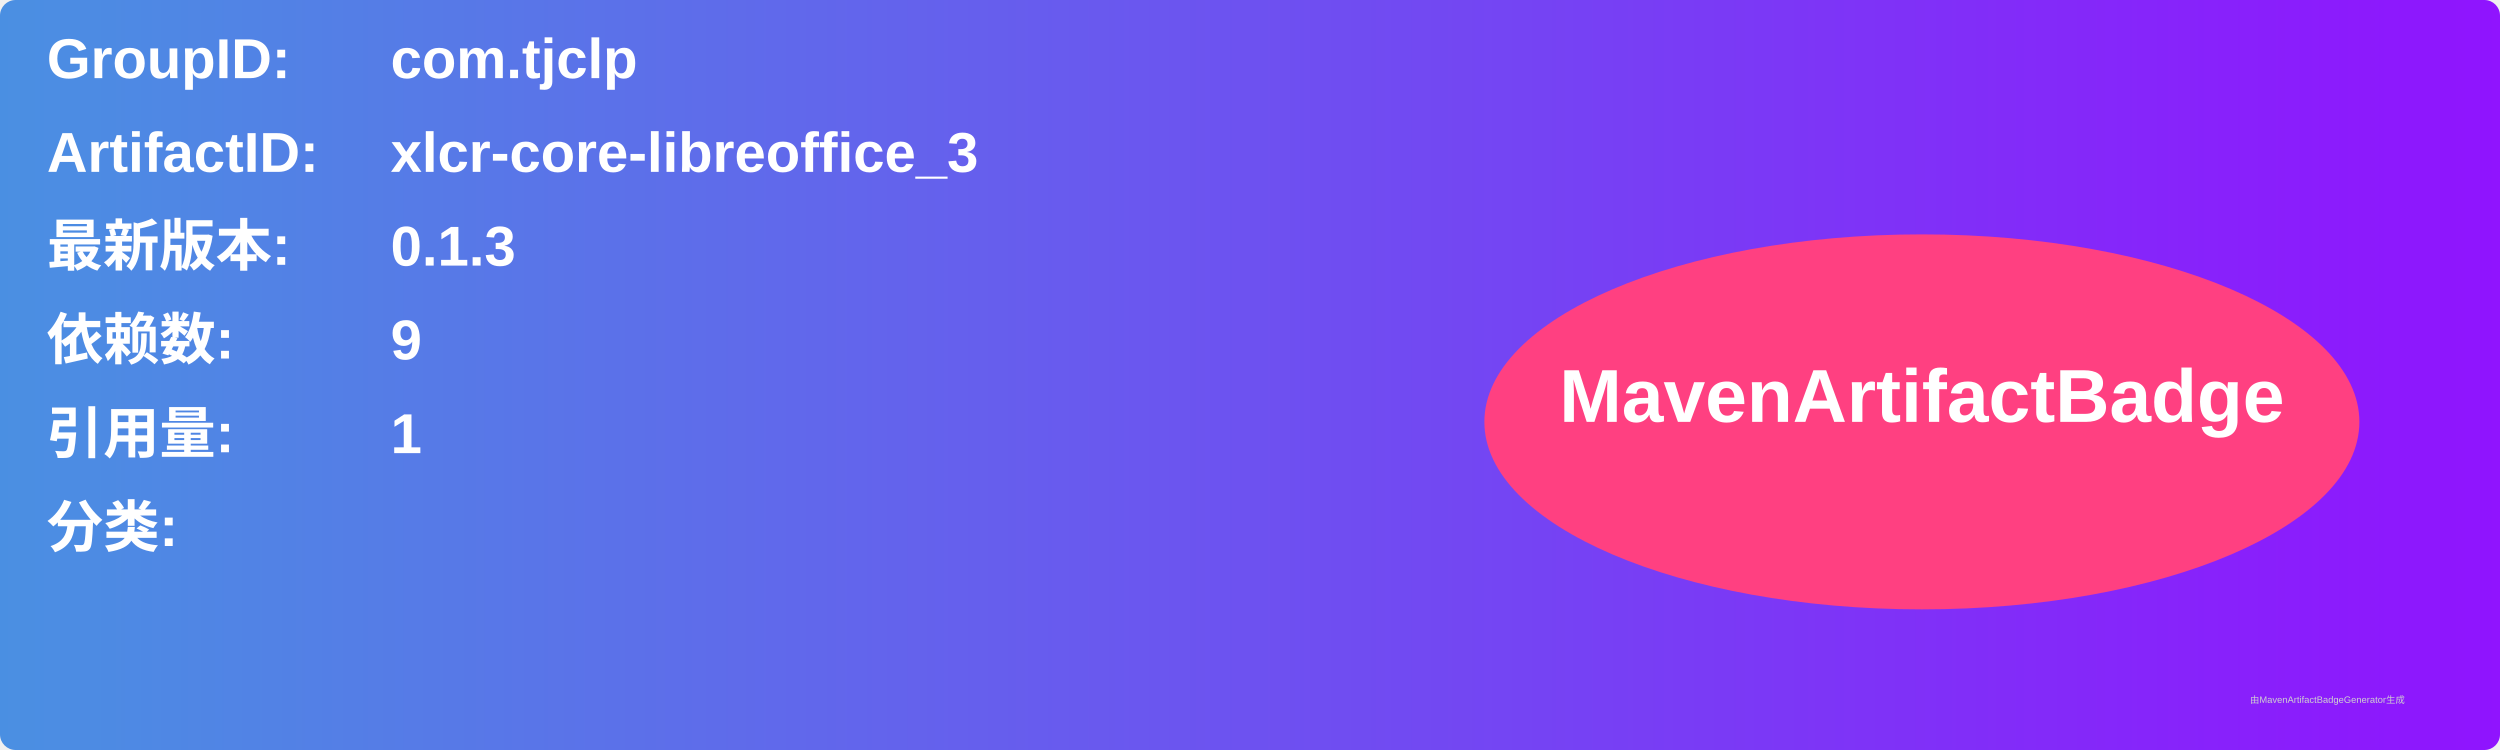
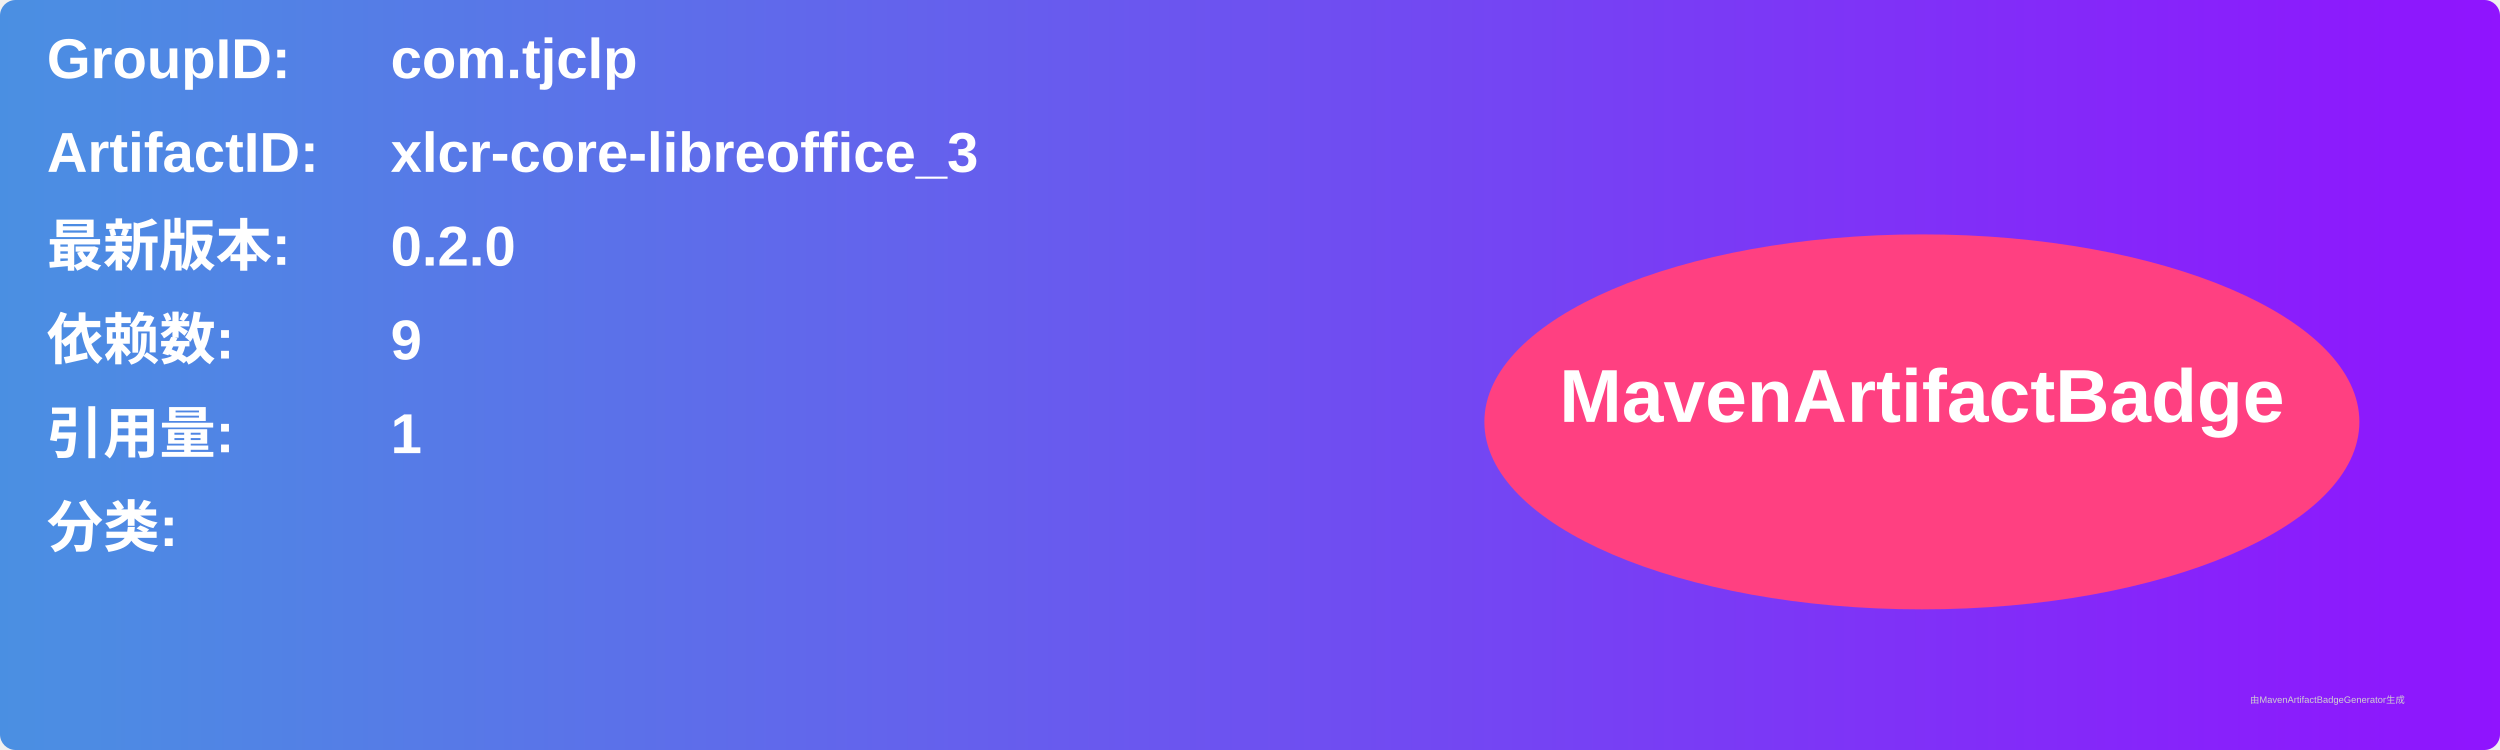
<svg xmlns="http://www.w3.org/2000/svg" width="800" height="240" viewBox="0 0 800 240">
  <linearGradient id="grad" x1="0%" y1="0%" x2="100%" y2="0%">
    <stop offset="0%" stop-color="#4a90e2" />
    <stop offset="100%" stop-color="#9013fe" />
  </linearGradient>
  <rect width="100%" height="100%" rx="5" ry="5" fill="url(#grad)" />
  <g transform="translate(15, 15)">
    <text x="0" y="10" font-family="Arial" font-size="18" fill="white" font-weight="bold" width="260">GroupID:</text>
    <text x="110" y="10" font-family="Arial" font-size="18" fill="white" font-weight="bold" width="460">com.tjclp</text>
    <text x="0" y="40" font-family="Arial" font-size="18" fill="white" font-weight="bold" width="260">ArtifactID:</text>
    <text x="110" y="40" font-family="Arial" font-size="18" fill="white" font-weight="bold" width="460">xlcr-core-libreoffice_3</text>
    <text x="0" y="70" font-family="Arial" font-size="18" fill="white" font-weight="bold">最新版本:</text>
    <text x="110" y="70" font-family="Arial" font-size="18" fill="white" font-weight="bold">
-       <tspan font-weight="bold">0.1.3</tspan>
+       <tspan font-weight="bold">0.2.0</tspan>
    </text>
    <text x="0" y="100" font-family="Arial" font-size="18" fill="white" font-weight="bold">依赖数: </text>
    <text x="110" y="100" font-family="Arial" font-size="18" fill="white">
      <tspan font-weight="bold">9</tspan>
    </text>
    <text x="0" y="130" font-family="Arial" font-size="18" fill="white" font-weight="bold">引用量: </text>
    <text x="110" y="130" font-family="Arial" font-size="18" fill="white">
      <tspan font-weight="bold">1</tspan>
    </text>
    <text x="0" y="160" font-family="Arial" font-size="18" fill="white" font-weight="bold">分类:</text>
    <text x="10" y="190" font-family="Arial" font-size="10" fill="white">
      <tspan font-weight="bold" />
    </text>
    <ellipse cx="600" cy="120" rx="140" ry="60" fill="#ff4081" />
    <text x="600" y="120" text-anchor="middle" font-family="Arial" font-size="24" fill="white" font-weight="bold">MavenArtifactBadge</text>
  </g>
  <text x="720" y="225" font-family="Arial" font-size="3" fill="#d0d0d0">由MavenArtifactBadgeGenerator生成</text>
</svg>
